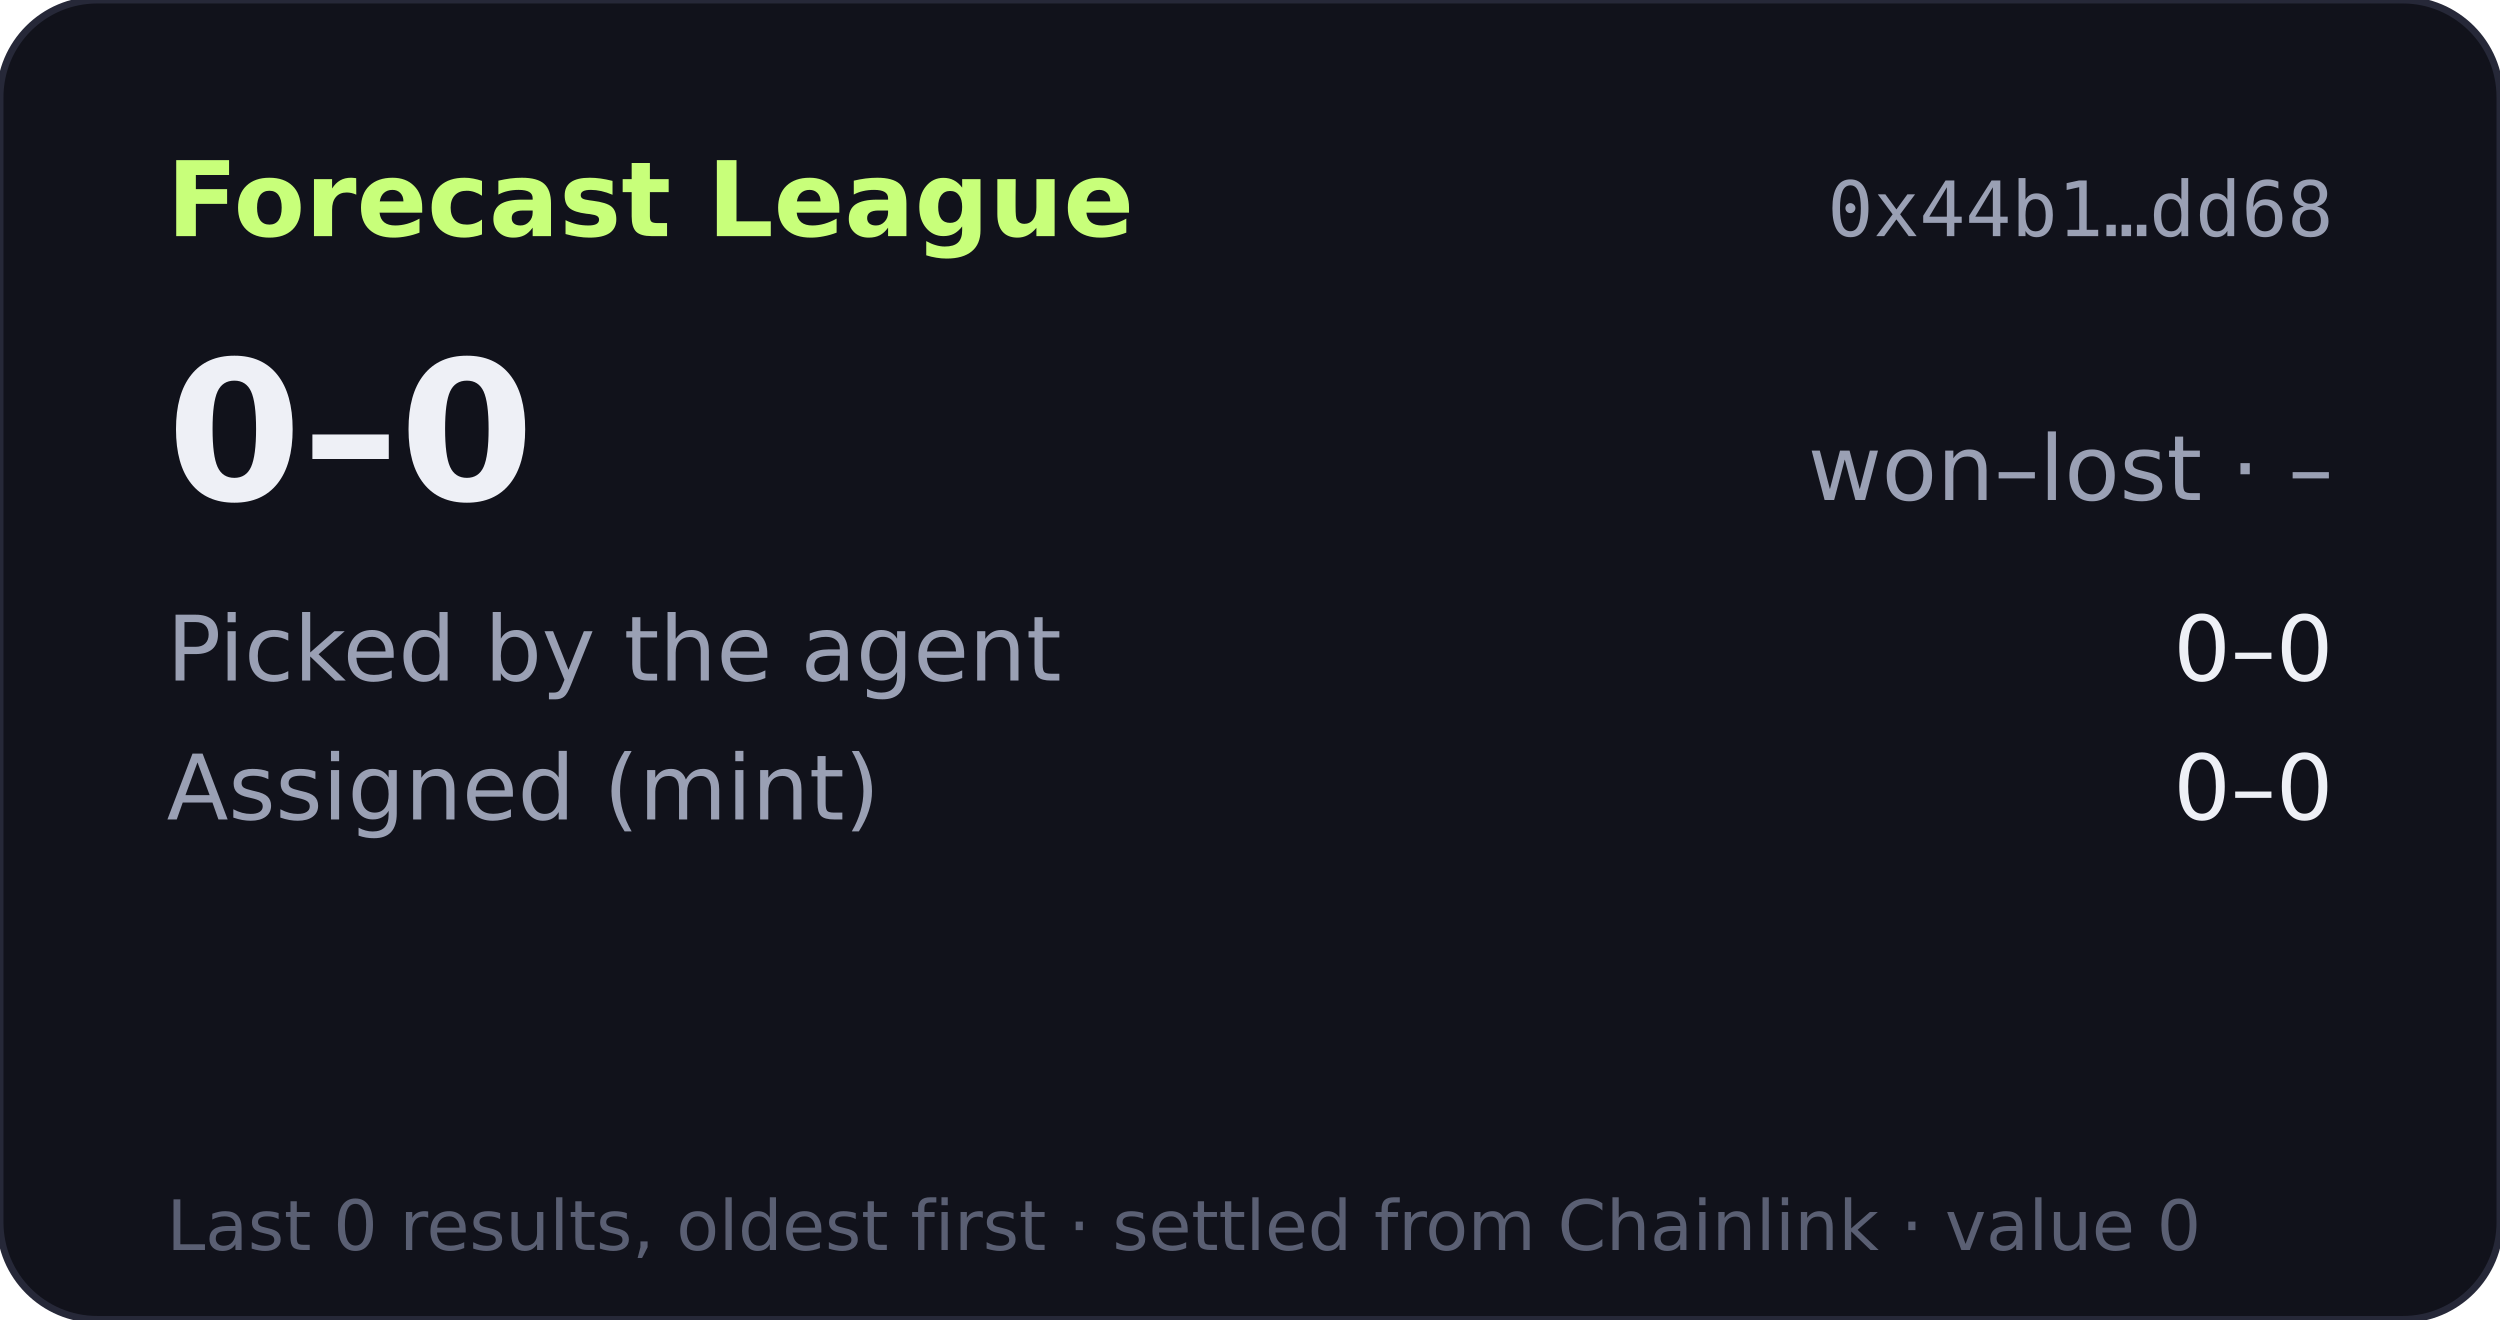
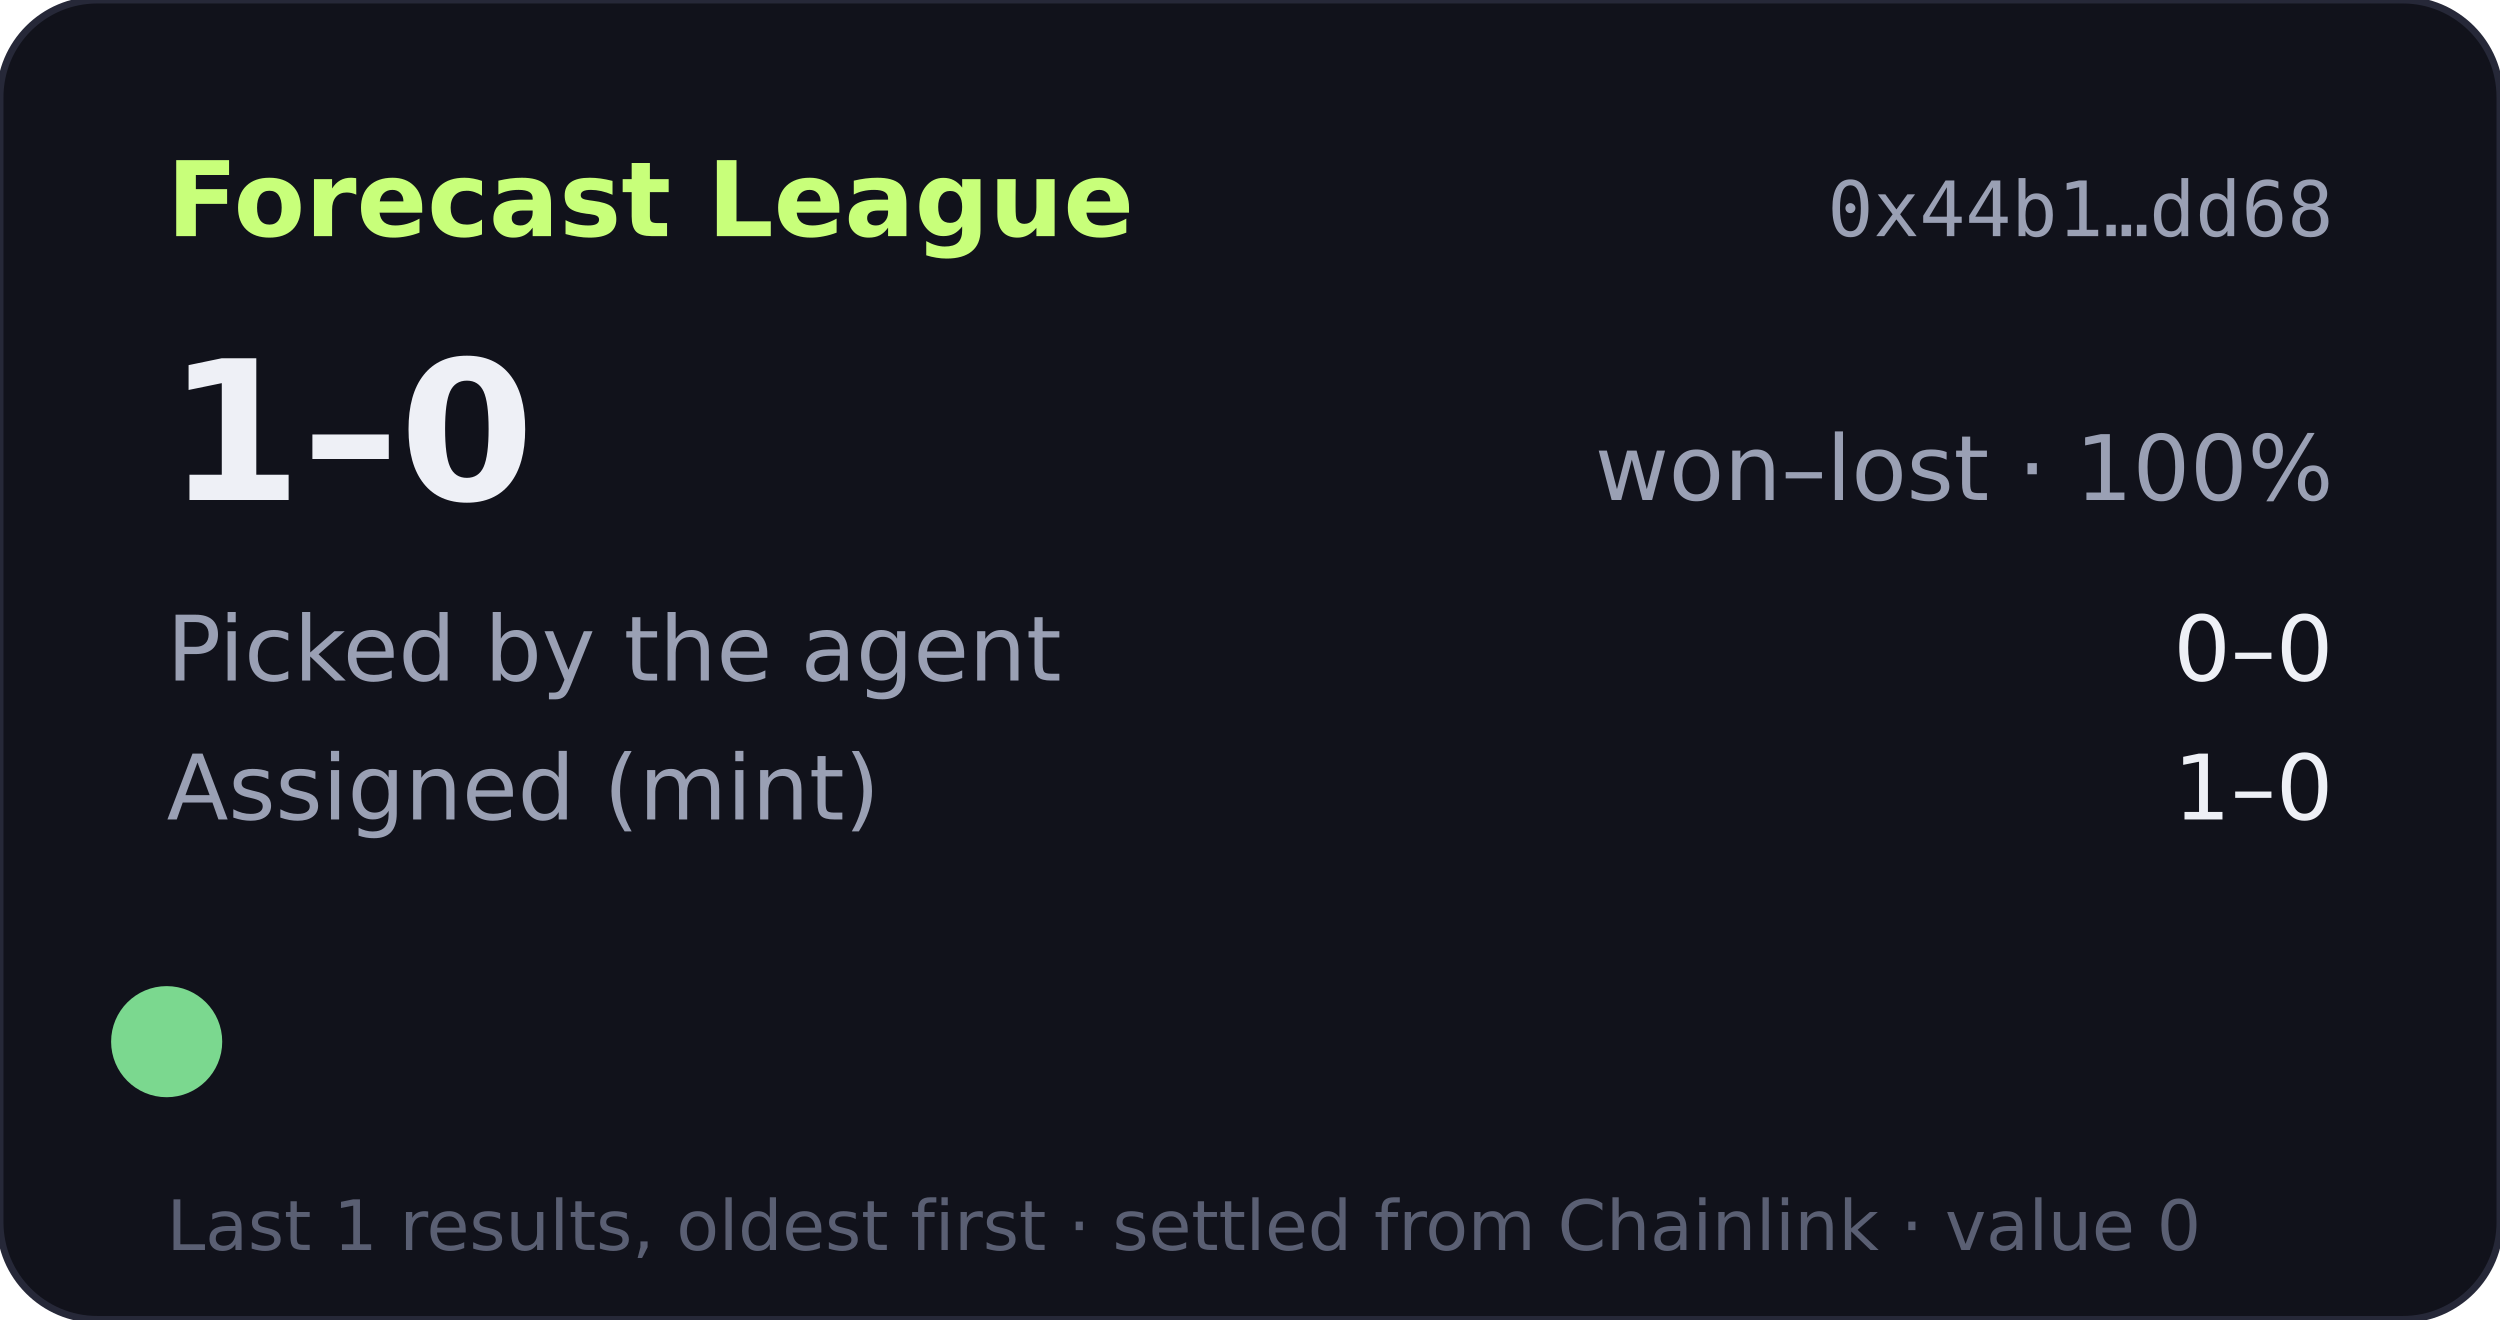
- <svg xmlns="http://www.w3.org/2000/svg" width="360" height="190" viewBox="0 0 360 190" role="img" aria-label="Forecast League record 0-0">
+ <svg xmlns="http://www.w3.org/2000/svg" width="360" height="190" viewBox="0 0 360 190" role="img" aria-label="Forecast League record 1-0">
  <rect width="360" height="190" rx="14" fill="#11121b" stroke="#262838" />
  <text x="24" y="34" fill="#c8ff7a" font-size="15" font-weight="700" font-family="Verdana,DejaVu Sans,sans-serif">Forecast League</text>
  <text x="336" y="34" fill="#9aa0b4" font-size="11" text-anchor="end" font-family="monospace">0x44b1…dd68</text>
  <g font-family="Verdana,DejaVu Sans,sans-serif">
-     <text x="24" y="72" fill="#eef0f6" font-size="28" font-weight="700">0–0</text>
-     <text x="336" y="72" fill="#9aa0b4" font-size="13" text-anchor="end">won–lost · –</text>
+     <text x="24" y="72" fill="#eef0f6" font-size="28" font-weight="700">1–0</text>
+     <text x="336" y="72" fill="#9aa0b4" font-size="13" text-anchor="end">won–lost · 100%</text>
    <text x="24" y="98" fill="#9aa0b4" font-size="13">Picked by the agent</text>
    <text x="336" y="98" fill="#eef0f6" font-size="13" text-anchor="end">0–0</text>
    <text x="24" y="118" fill="#9aa0b4" font-size="13">Assigned (mint)</text>
-     <text x="336" y="118" fill="#eef0f6" font-size="13" text-anchor="end">0–0</text>
-     <text x="24" y="180" fill="#5a5f73" font-size="10">Last 0 results, oldest first · settled from Chainlink · value 0</text>
+     <text x="336" y="118" fill="#eef0f6" font-size="13" text-anchor="end">1–0</text>
+     <circle cx="24" cy="150" r="8" fill="#7bd88f" />
+     <text x="24" y="180" fill="#5a5f73" font-size="10">Last 1 results, oldest first · settled from Chainlink · value 0</text>
  </g>
</svg>
